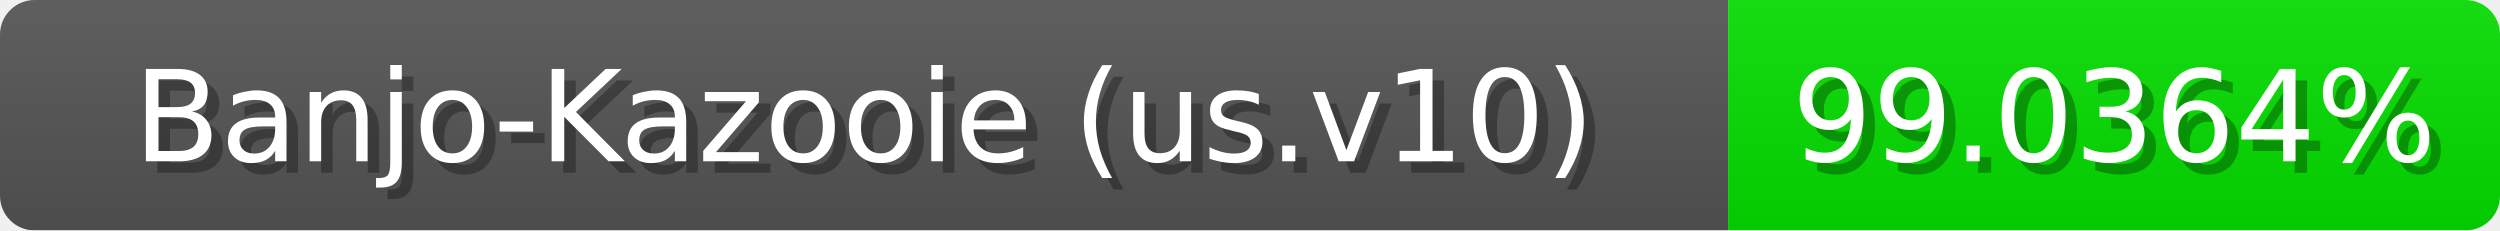
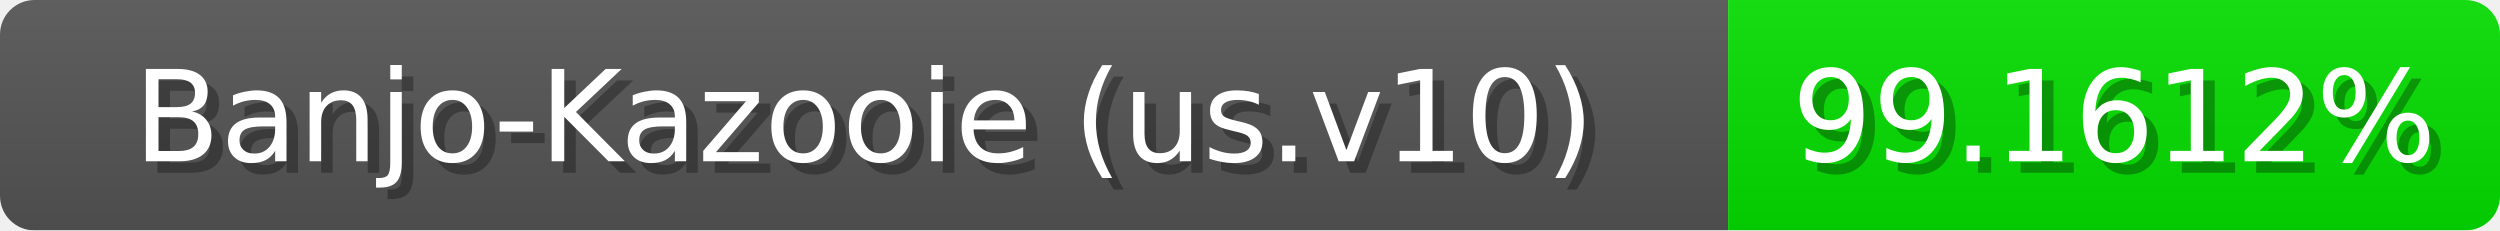
<svg xmlns="http://www.w3.org/2000/svg" width="217" height="20">
  <linearGradient id="b" x2="0" y2="100%">
    <stop offset="0" stop-color="#bbb" stop-opacity=".1" />
    <stop offset="1" stop-opacity=".1" />
  </linearGradient>
  <mask id="anybadge_1">
    <rect width="217" height="20" rx="3" fill="#fff" />
  </mask>
  <g mask="url(#anybadge_1)">
    <path fill="#555" d="M0 0h150v20H0z" />
    <path fill="#04e000" d="M150 0h67v20H150z" />
    <path fill="url(#b)" d="M0 0h217v20H0z" />
  </g>
  <g fill="#fff" text-anchor="middle" font-family="DejaVu Sans,Verdana,Geneva,sans-serif" font-size="11">
    <text x="76.0" y="15" fill="#010101" fill-opacity=".3">Banjo-Kazooie (us.v10)</text>
    <text x="75.0" y="14">Banjo-Kazooie (us.v10)</text>
  </g>
  <g fill="#fff" text-anchor="middle" font-family="DejaVu Sans,Verdana,Geneva,sans-serif" font-size="11">
-     <text x="184.5" y="15" fill="#010101" fill-opacity=".3">99.0364%</text>
-     <text x="183.5" y="14">99.0364%</text>
+     <text x="184.5" y="15" fill="#010101" fill-opacity=".3">99.1612%</text>
+     <text x="183.5" y="14">99.1612%</text>
  </g>
</svg>
